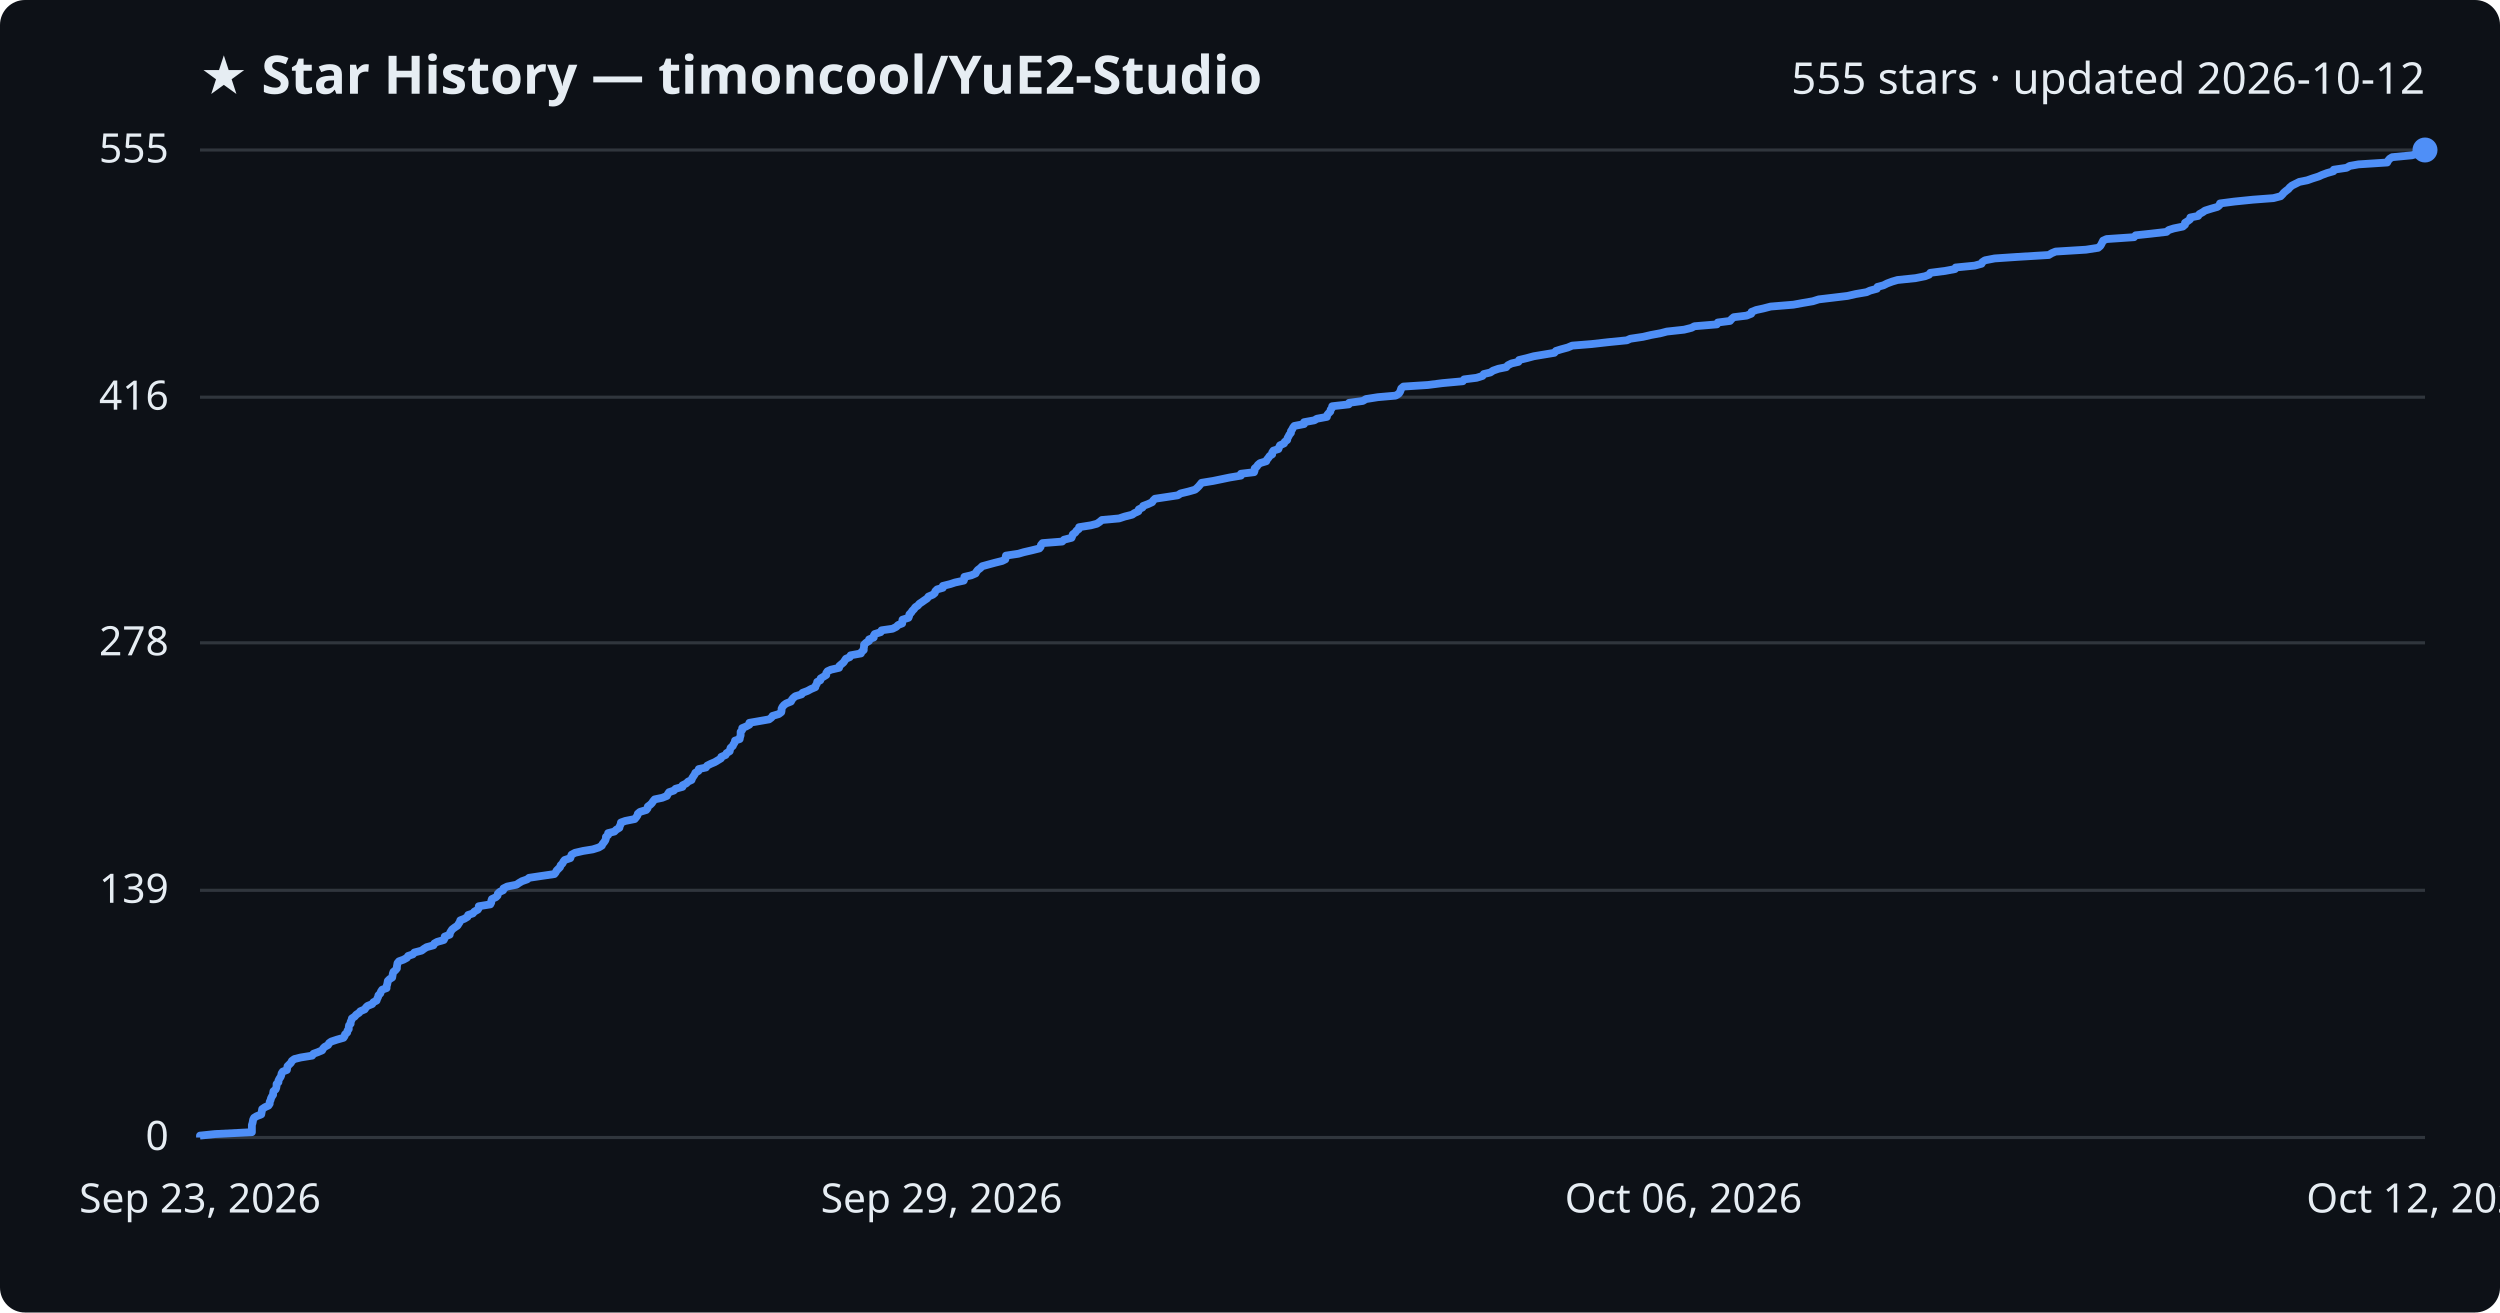
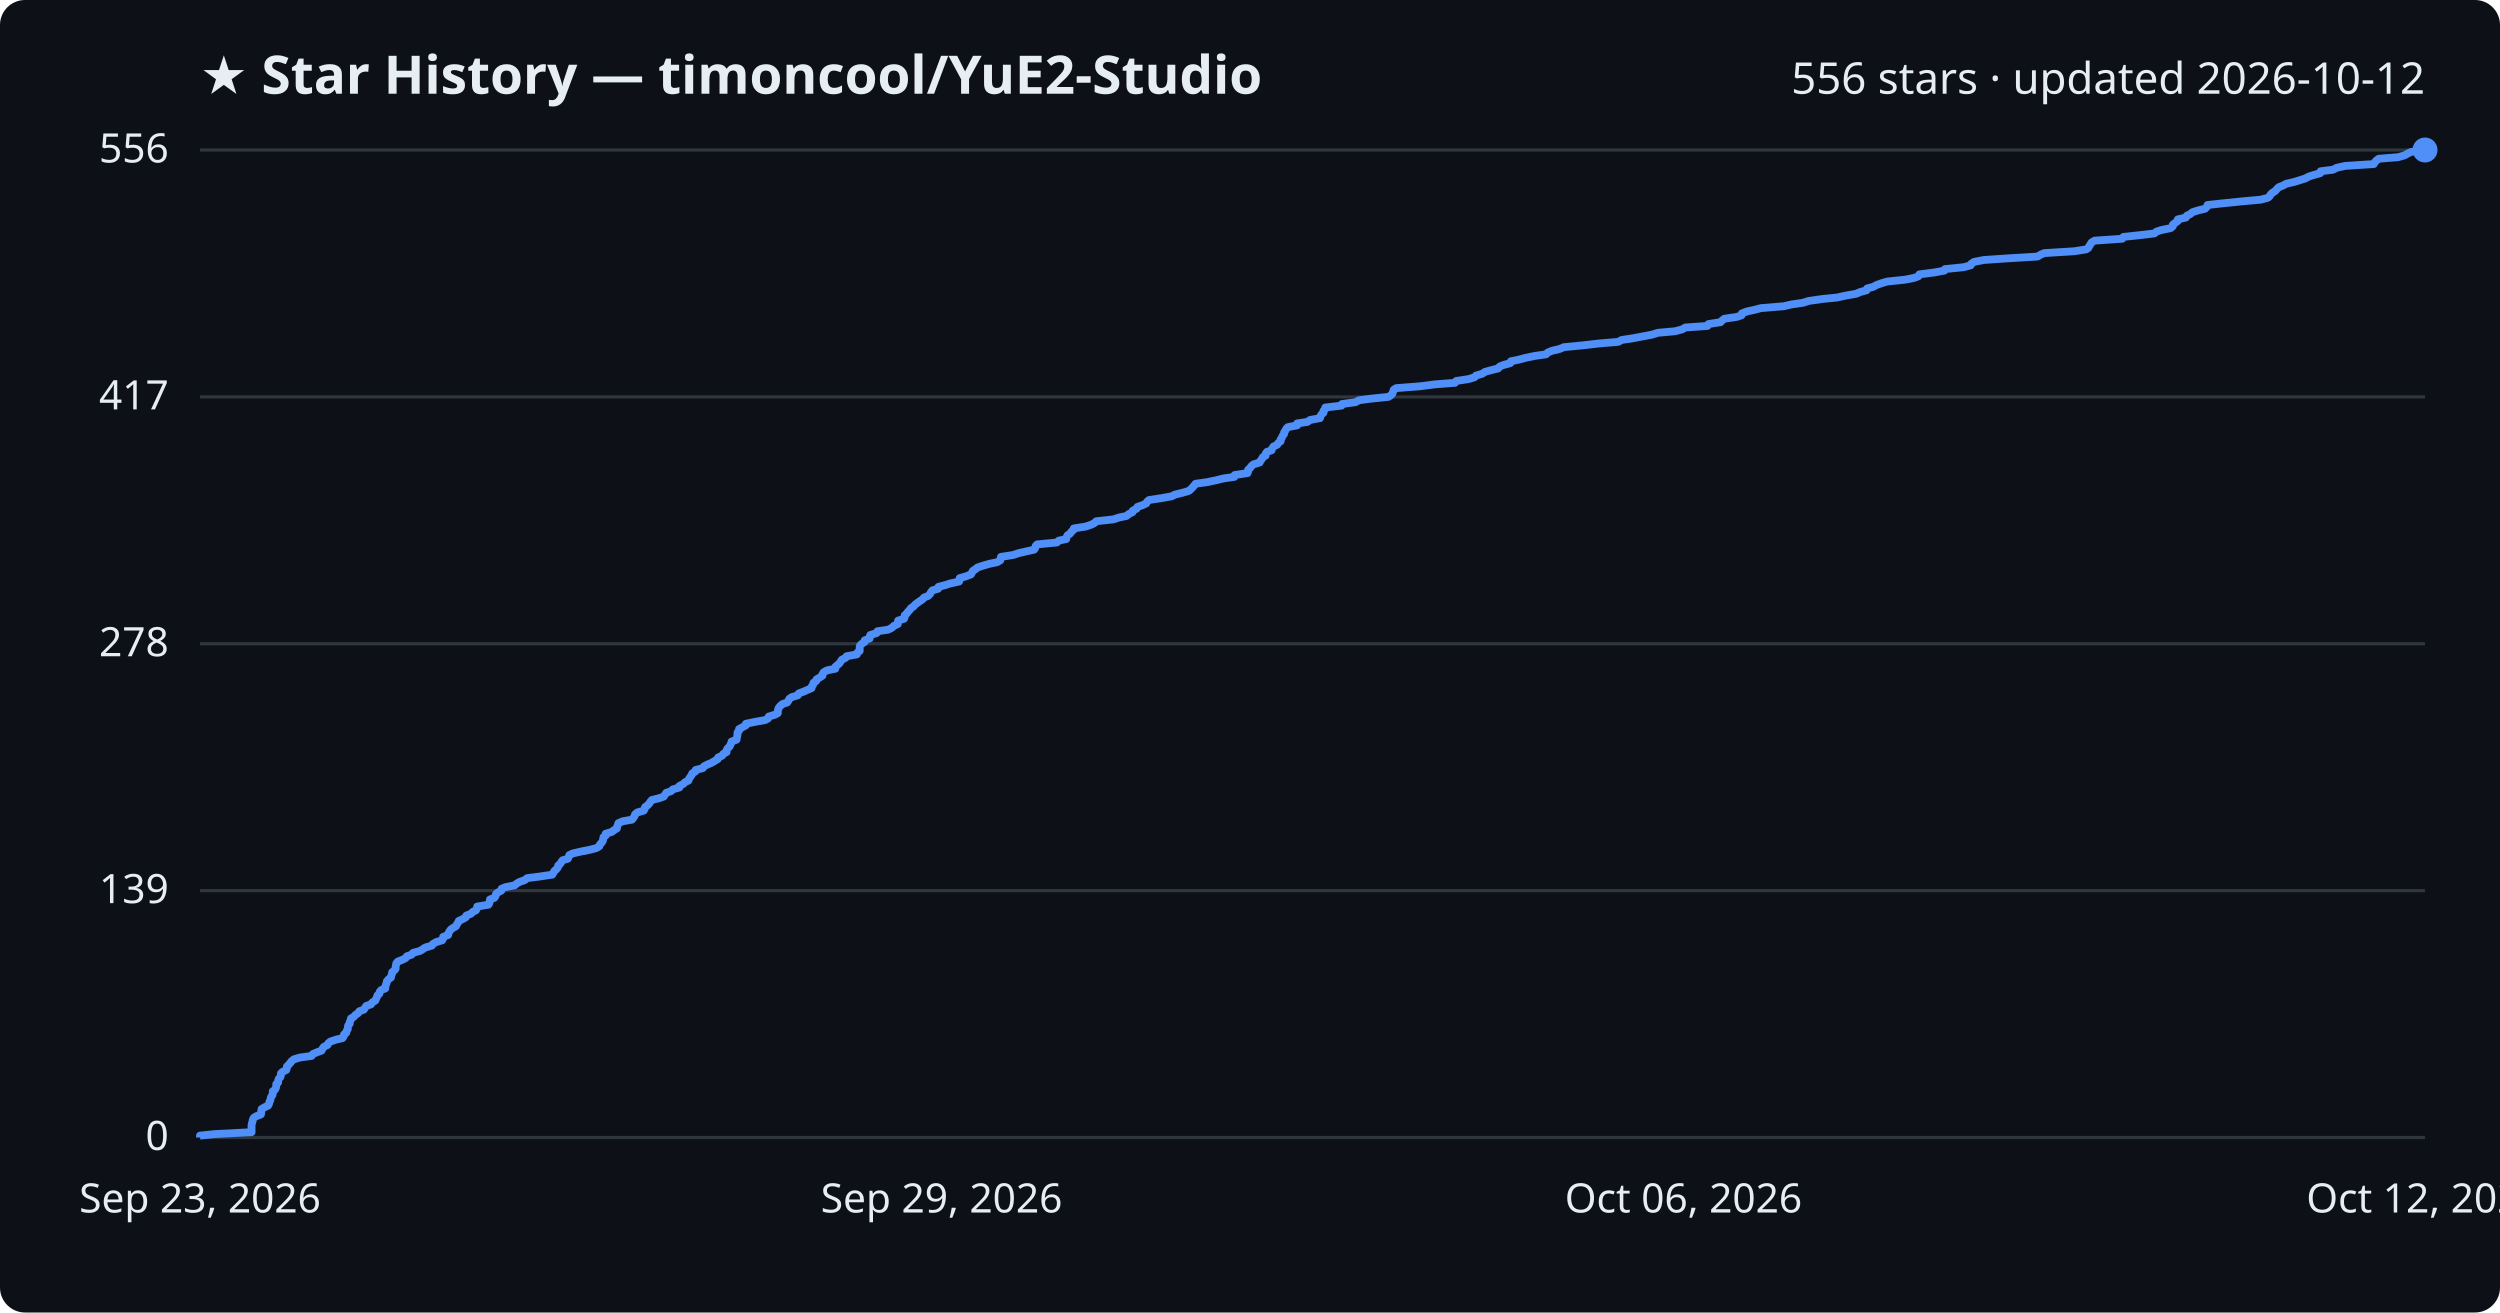
<svg xmlns="http://www.w3.org/2000/svg" viewBox="0 0 800 420" font-family="Segoe UI, sans-serif">
  <rect width="800" height="420" fill="#0d1117" rx="8" />
  <text x="64" y="30" fill="#e6edf3" font-size="17" font-weight="700">★ Star History — timoncool/YuE2-Studio</text>
-   <text x="776" y="30" fill="#e6edf3" font-size="14" text-anchor="end">555 stars · updated 2026-10-12</text>
+   <text x="776" y="30" fill="#e6edf3" font-size="14" text-anchor="end">556 stars · updated 2026-10-12</text>
  <line x1="64" y1="364.0" x2="776" y2="364.0" stroke="#30363d" stroke-width="1" />
  <text x="54" y="368.0" fill="#e6edf3" font-size="13" text-anchor="end">0</text>
-   <line x1="64" y1="284.9" x2="776" y2="284.9" stroke="#30363d" stroke-width="1" />
-   <text x="54" y="288.9" fill="#e6edf3" font-size="13" text-anchor="end">139</text>
-   <line x1="64" y1="205.7" x2="776" y2="205.7" stroke="#30363d" stroke-width="1" />
-   <text x="54" y="209.7" fill="#e6edf3" font-size="13" text-anchor="end">278</text>
-   <line x1="64" y1="127.1" x2="776" y2="127.1" stroke="#30363d" stroke-width="1" />
-   <text x="54" y="131.1" fill="#e6edf3" font-size="13" text-anchor="end">416</text>
+   <line x1="64" y1="285.0" x2="776" y2="285.0" stroke="#30363d" stroke-width="1" />
+   <text x="54" y="289.0" fill="#e6edf3" font-size="13" text-anchor="end">139</text>
+   <line x1="64" y1="206.0" x2="776" y2="206.0" stroke="#30363d" stroke-width="1" />
+   <text x="54" y="210.0" fill="#e6edf3" font-size="13" text-anchor="end">278</text>
+   <line x1="64" y1="127.0" x2="776" y2="127.0" stroke="#30363d" stroke-width="1" />
+   <text x="54" y="131.0" fill="#e6edf3" font-size="13" text-anchor="end">417</text>
  <line x1="64" y1="48.0" x2="776" y2="48.0" stroke="#30363d" stroke-width="1" />
-   <text x="54" y="52.0" fill="#e6edf3" font-size="13" text-anchor="end">555</text>
-   <path d="M64.0,364.0 L64.0,363.4 L68.8,362.9 L80.6,362.3 L80.6,361.7 L80.6,361.2 L80.6,360.6 L80.6,360.0 L80.8,359.4 L80.9,358.9 L81.0,358.3 L81.3,357.7 L82.1,357.2 L83.6,356.6 L83.7,356.0 L83.8,355.5 L83.9,354.9 L84.8,354.3 L85.9,353.8 L86.3,353.2 L86.3,352.6 L86.6,352.0 L86.7,351.5 L87.0,350.9 L87.4,350.3 L87.4,349.8 L87.5,349.2 L88.2,348.6 L88.4,348.1 L88.5,347.5 L88.5,346.9 L89.1,346.3 L89.1,345.8 L89.4,345.2 L89.8,344.6 L90.0,344.1 L90.1,343.5 L90.5,342.9 L91.8,342.4 L91.9,341.8 L92.0,341.2 L92.5,340.7 L93.1,340.1 L93.4,339.5 L94.2,338.9 L96.2,338.4 L99.9,337.8 L100.3,337.2 L101.7,336.7 L103.1,336.1 L103.4,335.5 L103.9,335.0 L105.0,334.4 L105.3,333.8 L106.0,333.3 L107.8,332.7 L109.9,332.1 L110.3,331.5 L110.4,331.0 L111.1,330.4 L111.2,329.8 L111.6,329.3 L111.6,328.7 L111.7,328.1 L112.2,327.6 L112.2,327.0 L112.5,326.4 L112.6,325.9 L113.5,325.3 L114.0,324.7 L114.9,324.1 L115.3,323.6 L116.7,323.0 L117.1,322.4 L117.6,321.9 L119.1,321.3 L119.5,320.7 L120.5,320.2 L120.7,319.6 L121.0,319.0 L121.1,318.5 L121.7,317.9 L121.9,317.3 L122.3,316.7 L123.7,316.2 L123.7,315.6 L123.9,315.0 L124.0,314.5 L124.1,313.9 L124.7,313.3 L125.5,312.8 L125.6,312.2 L125.7,311.6 L125.9,311.0 L126.5,310.5 L127.0,309.9 L127.0,309.3 L127.1,308.8 L127.2,308.2 L127.7,307.6 L129.1,307.1 L130.2,306.5 L130.6,305.9 L132.1,305.4 L132.6,304.8 L134.9,304.2 L135.7,303.6 L136.5,303.1 L138.7,302.5 L139.0,301.9 L139.9,301.4 L142.0,300.8 L142.3,300.2 L142.3,299.7 L143.9,299.1 L144.0,298.5 L144.3,298.0 L144.7,297.4 L145.5,296.8 L146.4,296.2 L146.7,295.7 L147.1,295.1 L147.3,294.5 L148.6,294.0 L149.6,293.4 L149.8,292.8 L151.3,292.3 L151.8,291.7 L152.9,291.1 L153.2,290.6 L153.2,290.0 L156.9,289.4 L157.2,288.8 L157.2,288.3 L157.4,287.7 L158.7,287.1 L159.2,286.6 L159.3,286.0 L159.9,285.4 L161.0,284.9 L161.1,284.3 L162.3,283.7 L165.3,283.1 L166.0,282.6 L167.0,282.0 L168.7,281.4 L169.3,280.9 L173.3,280.3 L177.4,279.7 L177.8,279.2 L178.1,278.6 L178.7,278.0 L179.2,277.5 L179.4,276.9 L180.0,276.3 L180.3,275.7 L180.7,275.2 L182.5,274.6 L182.7,274.0 L182.9,273.5 L184.0,272.9 L186.6,272.3 L189.7,271.8 L191.6,271.2 L192.6,270.6 L192.8,270.1 L193.3,269.5 L193.7,268.9 L193.9,268.3 L193.9,267.8 L194.6,267.2 L194.6,266.6 L196.6,266.1 L197.2,265.5 L198.2,264.9 L198.3,264.4 L198.6,263.8 L198.7,263.2 L200.1,262.7 L203.1,262.1 L203.6,261.5 L204.0,260.9 L204.1,260.4 L204.8,259.8 L206.8,259.2 L207.2,258.7 L207.3,258.1 L208.1,257.5 L208.6,257.0 L209.0,256.4 L209.5,255.8 L211.9,255.3 L213.4,254.7 L213.7,254.1 L214.1,253.5 L215.6,253.0 L216.2,252.4 L218.4,251.8 L218.4,251.3 L219.6,250.7 L220.2,250.1 L221.3,249.6 L221.5,249.0 L221.9,248.4 L222.3,247.8 L222.5,247.3 L223.5,246.7 L223.6,246.1 L225.9,245.6 L226.3,245.0 L227.5,244.4 L228.7,243.9 L229.7,243.3 L230.7,242.7 L230.8,242.2 L232.2,241.6 L232.5,241.0 L233.5,240.4 L233.6,239.9 L233.8,239.3 L234.5,238.7 L234.7,238.2 L235.1,237.6 L235.2,237.0 L236.7,236.5 L236.8,235.9 L237.0,235.3 L237.0,234.8 L237.0,234.2 L237.5,233.6 L237.5,233.0 L238.7,232.5 L239.8,231.9 L239.8,231.3 L242.7,230.8 L246.1,230.2 L246.9,229.6 L247.2,229.1 L249.2,228.5 L250.0,227.9 L250.1,227.4 L250.1,226.8 L250.4,226.2 L250.9,225.6 L251.6,225.1 L253.1,224.5 L253.4,223.9 L253.8,223.4 L254.5,222.8 L256.5,222.2 L256.8,221.7 L258.4,221.1 L259.5,220.5 L260.9,219.9 L261.0,219.4 L261.4,218.8 L261.5,218.2 L262.5,217.7 L262.6,217.1 L263.6,216.5 L264.4,216.0 L264.4,215.4 L264.8,214.8 L265.9,214.3 L268.5,213.7 L268.6,213.1 L269.3,212.5 L269.9,212.0 L270.3,211.4 L270.7,210.8 L271.9,210.3 L272.2,209.7 L275.5,209.1 L275.7,208.6 L276.4,208.0 L276.4,207.4 L276.5,206.9 L276.5,206.3 L277.1,205.7 L278.1,205.1 L278.1,204.6 L279.6,204.0 L279.6,203.4 L279.9,202.9 L281.8,202.3 L282.1,201.7 L285.6,201.2 L286.8,200.6 L287.4,200.0 L288.7,199.5 L288.7,198.9 L288.8,198.3 L290.7,197.7 L290.9,197.2 L291.0,196.6 L291.6,196.0 L291.9,195.5 L292.5,194.9 L292.9,194.3 L293.7,193.8 L294.2,193.2 L295.1,192.6 L295.8,192.1 L296.7,191.5 L297.1,190.9 L298.5,190.3 L299.1,189.8 L299.3,189.2 L299.9,188.6 L301.7,188.1 L301.7,187.5 L304.1,186.9 L305.6,186.4 L308.4,185.8 L308.6,185.2 L308.6,184.6 L310.8,184.1 L312.2,183.5 L312.5,182.9 L312.9,182.4 L313.7,181.8 L314.3,181.2 L316.1,180.7 L318.3,180.1 L320.7,179.5 L321.7,179.0 L321.8,178.4 L321.9,177.8 L325.9,177.2 L327.6,176.7 L330.2,176.1 L332.6,175.5 L333.0,175.0 L333.1,174.4 L333.6,173.8 L339.9,173.3 L340.5,172.7 L342.9,172.1 L343.1,171.6 L343.3,171.0 L344.1,170.4 L344.5,169.8 L345.2,169.3 L345.3,168.7 L349.1,168.1 L351.0,167.6 L351.9,167.0 L352.6,166.4 L358.1,165.9 L359.9,165.3 L362.3,164.7 L363.0,164.2 L364.3,163.6 L364.4,163.0 L365.6,162.4 L365.8,161.9 L367.4,161.3 L368.7,160.7 L369.0,160.2 L369.6,159.6 L373.6,159.0 L376.9,158.5 L377.8,157.9 L380.3,157.3 L382.4,156.7 L383.0,156.2 L383.6,155.6 L384.1,155.0 L384.5,154.5 L388.2,153.9 L391.1,153.3 L393.5,152.8 L397.1,152.2 L397.1,151.6 L401.3,151.1 L401.5,150.5 L401.5,149.9 L402.2,149.3 L402.5,148.8 L403.2,148.2 L405.2,147.6 L405.4,147.1 L405.9,146.5 L406.3,145.9 L407.1,145.4 L407.1,144.8 L407.5,144.2 L409.1,143.7 L409.3,143.1 L409.6,142.5 L410.9,141.9 L411.1,141.4 L411.9,140.8 L412.0,140.2 L412.3,139.7 L412.6,139.1 L413.1,138.5 L413.1,138.0 L413.5,137.4 L413.8,136.8 L414.2,136.3 L417.3,135.7 L417.3,135.1 L420.6,134.5 L421.4,134.0 L424.6,133.4 L424.7,132.8 L425.1,132.3 L425.7,131.7 L425.8,131.1 L426.2,130.6 L426.3,130.0 L431.6,129.4 L431.7,128.9 L436.1,128.3 L437.1,127.7 L440.9,127.1 L446.6,126.6 L447.6,126.0 L448.0,125.4 L448.2,124.9 L448.4,124.3 L449.1,123.7 L456.9,123.2 L461.6,122.6 L468.1,122.0 L468.5,121.4 L472.5,120.9 L474.4,120.3 L474.8,119.7 L476.9,119.2 L477.8,118.6 L479.5,118.0 L482.0,117.5 L482.5,116.9 L483.7,116.3 L485.9,115.8 L486.1,115.2 L488.6,114.6 L490.8,114.0 L493.8,113.5 L497.4,112.9 L497.9,112.3 L499.5,111.8 L501.7,111.2 L503.1,110.6 L509.3,110.1 L514.6,109.5 L520.6,108.9 L521.7,108.4 L525.7,107.8 L528.3,107.2 L531.5,106.6 L533.4,106.1 L538.9,105.5 L541.3,104.9 L542.2,104.4 L549.4,103.8 L549.7,103.2 L553.6,102.7 L554.1,102.1 L554.8,101.5 L558.9,101.0 L560.4,100.4 L560.5,99.8 L562.0,99.2 L564.3,98.7 L566.6,98.1 L573.9,97.5 L576.6,97.0 L580.1,96.4 L582.0,95.8 L586.2,95.3 L591.2,94.7 L593.8,94.1 L597.3,93.5 L598.4,93.0 L600.6,92.4 L600.8,91.8 L602.7,91.3 L603.9,90.7 L605.5,90.1 L607.2,89.6 L613.0,89.0 L616.0,88.4 L617.3,87.9 L617.7,87.3 L622.4,86.7 L625.6,86.1 L625.8,85.6 L631.9,85.0 L634.1,84.4 L634.3,83.9 L635.2,83.3 L638.3,82.7 L645.7,82.2 L655.6,81.6 L656.6,81.0 L657.8,80.5 L667.5,79.9 L671.4,79.3 L672.1,78.7 L672.4,78.2 L672.7,77.6 L673.0,77.0 L674.1,76.5 L682.9,75.9 L683.4,75.3 L688.1,74.8 L693.3,74.2 L694.0,73.6 L695.6,73.1 L698.5,72.5 L699.2,71.9 L699.2,71.3 L700.0,70.8 L700.8,70.2 L700.9,69.6 L703.4,69.1 L703.8,68.5 L704.9,67.9 L705.6,67.4 L707.5,66.8 L709.6,66.2 L710.2,65.7 L710.4,65.1 L715.0,64.5 L720.9,63.9 L727.5,63.4 L729.8,62.8 L730.4,62.2 L730.8,61.7 L731.5,61.1 L732.3,60.5 L732.7,60.0 L733.4,59.4 L734.6,58.8 L735.8,58.2 L738.3,57.7 L740.0,57.1 L741.9,56.5 L743.0,56.0 L744.6,55.4 L746.7,54.8 L746.8,54.3 L750.9,53.7 L751.9,53.1 L754.7,52.6 L763.9,52.0 L764.2,51.4 L764.7,50.8 L765.5,50.3 L771.8,49.7 L773.9,49.1 L774.8,48.6 L776.0,48.0 L776.0,48.0" fill="none" stroke="#4f8ff7" stroke-width="2.5" stroke-linejoin="round" />
+   <text x="54" y="52.0" fill="#e6edf3" font-size="13" text-anchor="end">556</text>
+   <path d="M64.0,364.0 L64.0,363.4 L68.7,362.9 L80.5,362.3 L80.5,361.7 L80.5,361.2 L80.5,360.6 L80.5,360.0 L80.6,359.5 L80.8,358.9 L80.9,358.3 L81.2,357.7 L82.0,357.2 L83.5,356.6 L83.6,356.0 L83.6,355.5 L83.7,354.9 L84.7,354.3 L85.8,353.8 L86.1,353.2 L86.2,352.6 L86.5,352.1 L86.6,351.5 L86.8,350.9 L87.2,350.4 L87.3,349.8 L87.3,349.2 L88.0,348.7 L88.3,348.1 L88.4,347.5 L88.4,346.9 L89.0,346.4 L89.0,345.8 L89.2,345.2 L89.7,344.7 L89.9,344.1 L89.9,343.5 L90.4,343.0 L91.6,342.4 L91.8,341.8 L91.8,341.3 L92.4,340.7 L92.9,340.1 L93.3,339.6 L94.0,339.0 L96.0,338.4 L99.7,337.9 L100.1,337.3 L101.5,336.7 L102.9,336.2 L103.2,335.6 L103.6,335.0 L104.8,334.4 L105.0,333.9 L105.7,333.3 L107.5,332.7 L109.6,332.2 L110.0,331.6 L110.1,331.0 L110.8,330.5 L110.9,329.9 L111.3,329.3 L111.3,328.8 L111.4,328.2 L111.9,327.6 L111.9,327.1 L112.2,326.5 L112.3,325.9 L113.2,325.4 L113.7,324.8 L114.6,324.2 L115.0,323.6 L116.4,323.1 L116.8,322.5 L117.2,321.9 L118.7,321.4 L119.1,320.8 L120.1,320.2 L120.3,319.7 L120.6,319.1 L120.8,318.5 L121.4,318.0 L121.5,317.4 L122.0,316.8 L123.3,316.3 L123.3,315.7 L123.5,315.1 L123.7,314.6 L123.8,314.0 L124.3,313.4 L125.1,312.8 L125.2,312.3 L125.4,311.7 L125.5,311.1 L126.1,310.6 L126.6,310.0 L126.6,309.4 L126.7,308.9 L126.8,308.3 L127.3,307.7 L128.6,307.2 L129.8,306.6 L130.2,306.0 L131.7,305.5 L132.2,304.9 L134.4,304.3 L135.2,303.8 L136.1,303.2 L138.2,302.6 L138.5,302.1 L139.5,301.5 L141.5,300.9 L141.8,300.3 L141.8,299.8 L143.4,299.2 L143.5,298.6 L143.8,298.1 L144.2,297.5 L145.0,296.9 L145.9,296.4 L146.2,295.8 L146.6,295.2 L146.8,294.7 L148.1,294.1 L149.1,293.5 L149.2,293.0 L150.7,292.4 L151.3,291.8 L152.3,291.3 L152.6,290.7 L152.7,290.1 L156.3,289.5 L156.6,289.0 L156.7,288.4 L156.8,287.8 L158.2,287.3 L158.6,286.7 L158.7,286.1 L159.3,285.6 L160.4,285.0 L160.5,284.4 L161.7,283.9 L164.7,283.3 L165.4,282.7 L166.3,282.2 L168.0,281.6 L168.7,281.0 L172.6,280.5 L176.7,279.9 L177.1,279.3 L177.4,278.7 L178.0,278.2 L178.5,277.6 L178.6,277.0 L179.2,276.5 L179.6,275.9 L180.0,275.3 L181.7,274.8 L182.0,274.2 L182.2,273.6 L183.3,273.1 L185.9,272.5 L188.9,271.9 L190.8,271.4 L191.8,270.8 L192.0,270.2 L192.5,269.7 L192.9,269.1 L193.0,268.5 L193.1,267.9 L193.8,267.4 L193.8,266.8 L195.8,266.2 L196.4,265.7 L197.4,265.1 L197.5,264.5 L197.7,264.0 L197.9,263.4 L199.3,262.8 L202.2,262.3 L202.7,261.7 L203.1,261.1 L203.2,260.6 L203.9,260.0 L206.0,259.4 L206.3,258.9 L206.4,258.3 L207.2,257.7 L207.7,257.2 L208.1,256.6 L208.6,256.0 L211.0,255.4 L212.4,254.9 L212.8,254.3 L213.2,253.7 L214.7,253.2 L215.3,252.6 L217.4,252.0 L217.4,251.5 L218.6,250.9 L219.2,250.3 L220.3,249.8 L220.5,249.2 L220.9,248.6 L221.3,248.1 L221.5,247.5 L222.5,246.9 L222.6,246.4 L224.9,245.8 L225.3,245.2 L226.5,244.6 L227.7,244.1 L228.7,243.5 L229.7,242.9 L229.8,242.4 L231.1,241.8 L231.5,241.2 L232.5,240.7 L232.5,240.1 L232.8,239.5 L233.4,239.0 L233.7,238.4 L234.0,237.8 L234.1,237.3 L235.7,236.7 L235.8,236.1 L235.9,235.6 L236.0,235.0 L236.0,234.4 L236.5,233.8 L236.5,233.3 L237.6,232.7 L238.7,232.1 L238.7,231.6 L241.6,231.0 L244.9,230.4 L245.8,229.9 L246.0,229.3 L248.0,228.7 L248.9,228.2 L248.9,227.6 L249.0,227.0 L249.2,226.5 L249.7,225.9 L250.4,225.3 L251.9,224.8 L252.3,224.2 L252.6,223.6 L253.3,223.1 L255.3,222.5 L255.6,221.9 L257.2,221.3 L258.3,220.8 L259.7,220.2 L259.8,219.6 L260.2,219.1 L260.3,218.5 L261.2,217.9 L261.3,217.4 L262.3,216.8 L263.2,216.2 L263.2,215.7 L263.6,215.1 L264.7,214.5 L267.3,214.0 L267.3,213.4 L268.0,212.8 L268.6,212.3 L269.0,211.7 L269.4,211.1 L270.6,210.5 L270.9,210.0 L274.2,209.4 L274.4,208.8 L275.1,208.3 L275.1,207.7 L275.1,207.1 L275.2,206.6 L275.8,206.0 L276.7,205.4 L276.7,204.9 L278.3,204.3 L278.3,203.7 L278.5,203.2 L280.5,202.6 L280.8,202.0 L284.2,201.5 L285.4,200.9 L286.0,200.3 L287.3,199.7 L287.3,199.2 L287.4,198.6 L289.3,198.0 L289.5,197.5 L289.5,196.9 L290.2,196.3 L290.5,195.8 L291.1,195.2 L291.5,194.6 L292.3,194.1 L292.8,193.5 L293.6,192.9 L294.3,192.4 L295.2,191.8 L295.7,191.2 L297.0,190.7 L297.6,190.1 L297.9,189.5 L298.4,188.9 L300.2,188.4 L300.3,187.8 L302.6,187.2 L304.1,186.7 L306.9,186.1 L307.1,185.5 L307.1,185.0 L309.2,184.4 L310.7,183.8 L311.0,183.3 L311.3,182.7 L312.2,182.1 L312.8,181.6 L314.6,181.0 L316.7,180.4 L319.1,179.9 L320.1,179.3 L320.2,178.7 L320.3,178.2 L324.2,177.6 L326.0,177.0 L328.6,176.4 L330.9,175.9 L331.3,175.3 L331.4,174.7 L331.9,174.2 L338.2,173.6 L338.8,173.0 L341.2,172.5 L341.3,171.9 L341.6,171.3 L342.4,170.8 L342.8,170.2 L343.5,169.6 L343.6,169.1 L347.4,168.5 L349.2,167.9 L350.2,167.4 L350.8,166.8 L356.3,166.2 L358.1,165.6 L360.5,165.1 L361.2,164.5 L362.4,163.9 L362.5,163.4 L363.7,162.8 L364.0,162.2 L365.5,161.7 L366.8,161.1 L367.1,160.5 L367.7,160.0 L371.7,159.4 L375.0,158.8 L375.9,158.3 L378.3,157.7 L380.4,157.1 L381.0,156.6 L381.6,156.0 L382.1,155.4 L382.6,154.8 L386.2,154.3 L389.1,153.7 L391.5,153.1 L395.0,152.6 L395.1,152.0 L399.2,151.4 L399.4,150.9 L399.4,150.3 L400.1,149.7 L400.4,149.2 L401.1,148.6 L403.1,148.0 L403.3,147.5 L403.8,146.9 L404.1,146.3 L405.0,145.8 L405.0,145.2 L405.4,144.6 L406.9,144.1 L407.1,143.5 L407.5,142.9 L408.7,142.3 L409.0,141.8 L409.8,141.2 L409.8,140.6 L410.2,140.1 L410.4,139.5 L410.9,138.9 L410.9,138.4 L411.3,137.8 L411.6,137.2 L412.1,136.7 L415.1,136.1 L415.1,135.5 L418.4,135.0 L419.2,134.4 L422.4,133.8 L422.5,133.3 L422.8,132.7 L423.5,132.1 L423.5,131.5 L424.0,131.0 L424.1,130.4 L429.3,129.8 L429.4,129.3 L433.8,128.7 L434.8,128.1 L438.5,127.6 L444.3,127.0 L445.2,126.4 L445.6,125.9 L445.8,125.3 L446.0,124.7 L446.8,124.2 L454.5,123.6 L459.1,123.0 L465.6,122.5 L466.0,121.9 L470.0,121.3 L471.9,120.7 L472.3,120.2 L474.3,119.6 L475.2,119.0 L477.0,118.5 L479.4,117.9 L479.9,117.3 L481.1,116.8 L483.3,116.2 L483.5,115.6 L486.0,115.1 L488.2,114.5 L491.1,113.9 L494.7,113.4 L495.3,112.8 L496.8,112.2 L499.0,111.7 L500.4,111.1 L506.6,110.5 L511.8,109.9 L517.8,109.4 L518.9,108.8 L522.8,108.2 L525.4,107.7 L528.6,107.1 L530.5,106.5 L536.0,106.0 L538.3,105.4 L539.3,104.8 L546.4,104.3 L546.7,103.7 L550.6,103.1 L551.0,102.6 L551.8,102.0 L555.8,101.4 L557.3,100.9 L557.4,100.3 L558.9,99.7 L561.2,99.2 L563.5,98.6 L570.8,98.0 L573.4,97.4 L576.9,96.9 L578.8,96.3 L583.0,95.7 L587.9,95.2 L590.6,94.6 L594.0,94.0 L595.1,93.5 L597.3,92.9 L597.5,92.3 L599.4,91.8 L600.5,91.2 L602.2,90.6 L603.9,90.1 L609.6,89.5 L612.6,88.9 L613.9,88.4 L614.2,87.8 L618.9,87.2 L622.2,86.6 L622.4,86.1 L628.4,85.5 L630.6,84.9 L630.8,84.4 L631.7,83.8 L634.8,83.2 L642.1,82.7 L652.0,82.1 L653.0,81.5 L654.1,81.0 L663.8,80.4 L667.6,79.8 L668.3,79.3 L668.6,78.7 L669.0,78.1 L669.3,77.6 L670.3,77.0 L679.1,76.4 L679.5,75.8 L684.3,75.3 L689.4,74.7 L690.1,74.1 L691.7,73.6 L694.6,73.0 L695.3,72.4 L695.3,71.9 L696.1,71.3 L696.9,70.7 L696.9,70.2 L699.5,69.6 L699.8,69.0 L700.9,68.5 L701.6,67.9 L703.5,67.3 L705.6,66.8 L706.2,66.2 L706.4,65.6 L711.0,65.1 L716.8,64.5 L723.4,63.9 L725.7,63.3 L726.3,62.8 L726.6,62.2 L727.3,61.6 L728.1,61.1 L728.6,60.5 L729.2,59.9 L730.5,59.4 L731.6,58.8 L734.2,58.2 L735.8,57.7 L737.7,57.1 L738.8,56.5 L740.4,56.0 L742.5,55.4 L742.6,54.8 L746.6,54.3 L747.7,53.7 L750.4,53.1 L759.6,52.5 L759.9,52.0 L760.4,51.4 L761.2,50.8 L767.4,50.3 L769.5,49.7 L770.5,49.1 L771.6,48.6 L776.0,48.0 L776.0,48.0" fill="none" stroke="#4f8ff7" stroke-width="2.5" stroke-linejoin="round" />
  <circle cx="776.0" cy="48.0" r="4" fill="#4f8ff7" />
  <text x="64.0" y="388" fill="#e6edf3" font-size="13" text-anchor="middle">Sep 23, 2026</text>
  <text x="301.3" y="388" fill="#e6edf3" font-size="13" text-anchor="middle">Sep 29, 2026</text>
  <text x="538.7" y="388" fill="#e6edf3" font-size="13" text-anchor="middle">Oct 06, 2026</text>
  <text x="776.0" y="388" fill="#e6edf3" font-size="13" text-anchor="middle">Oct 12, 2026</text>
</svg>
